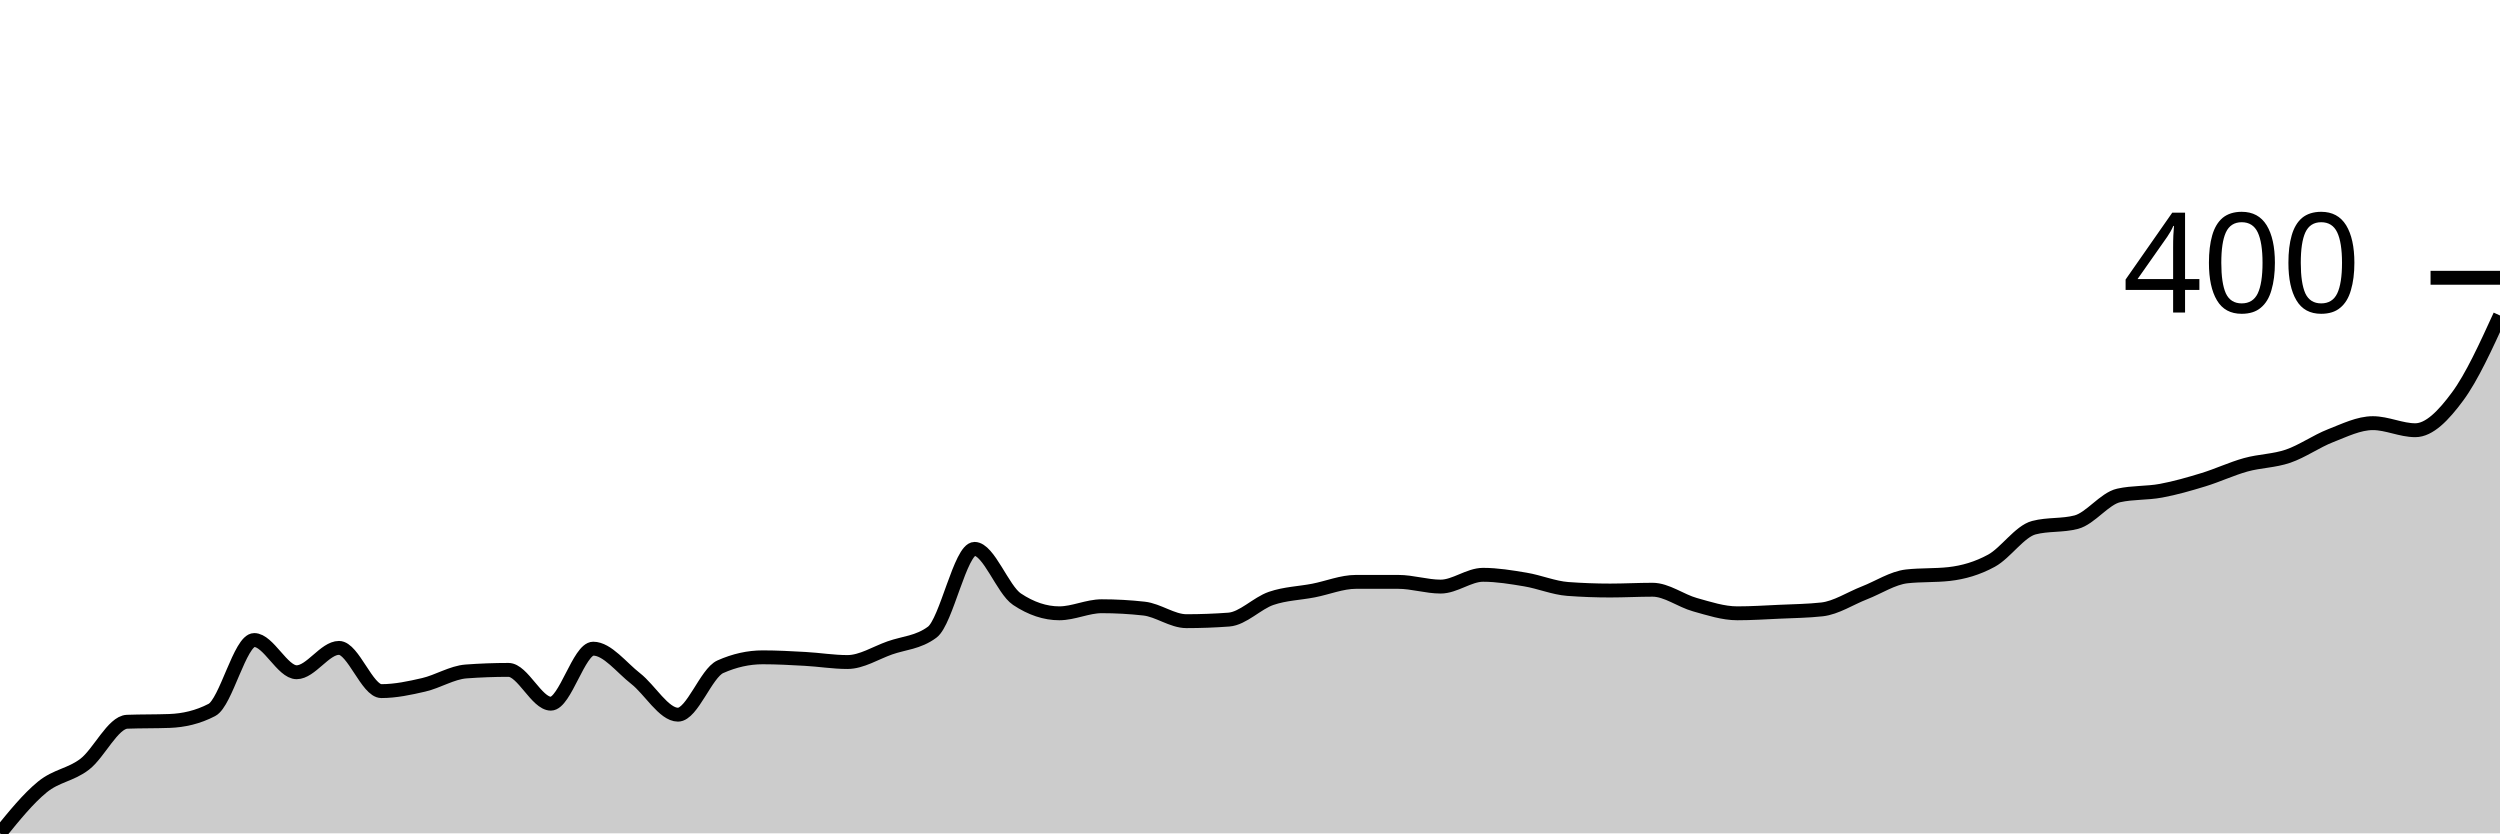
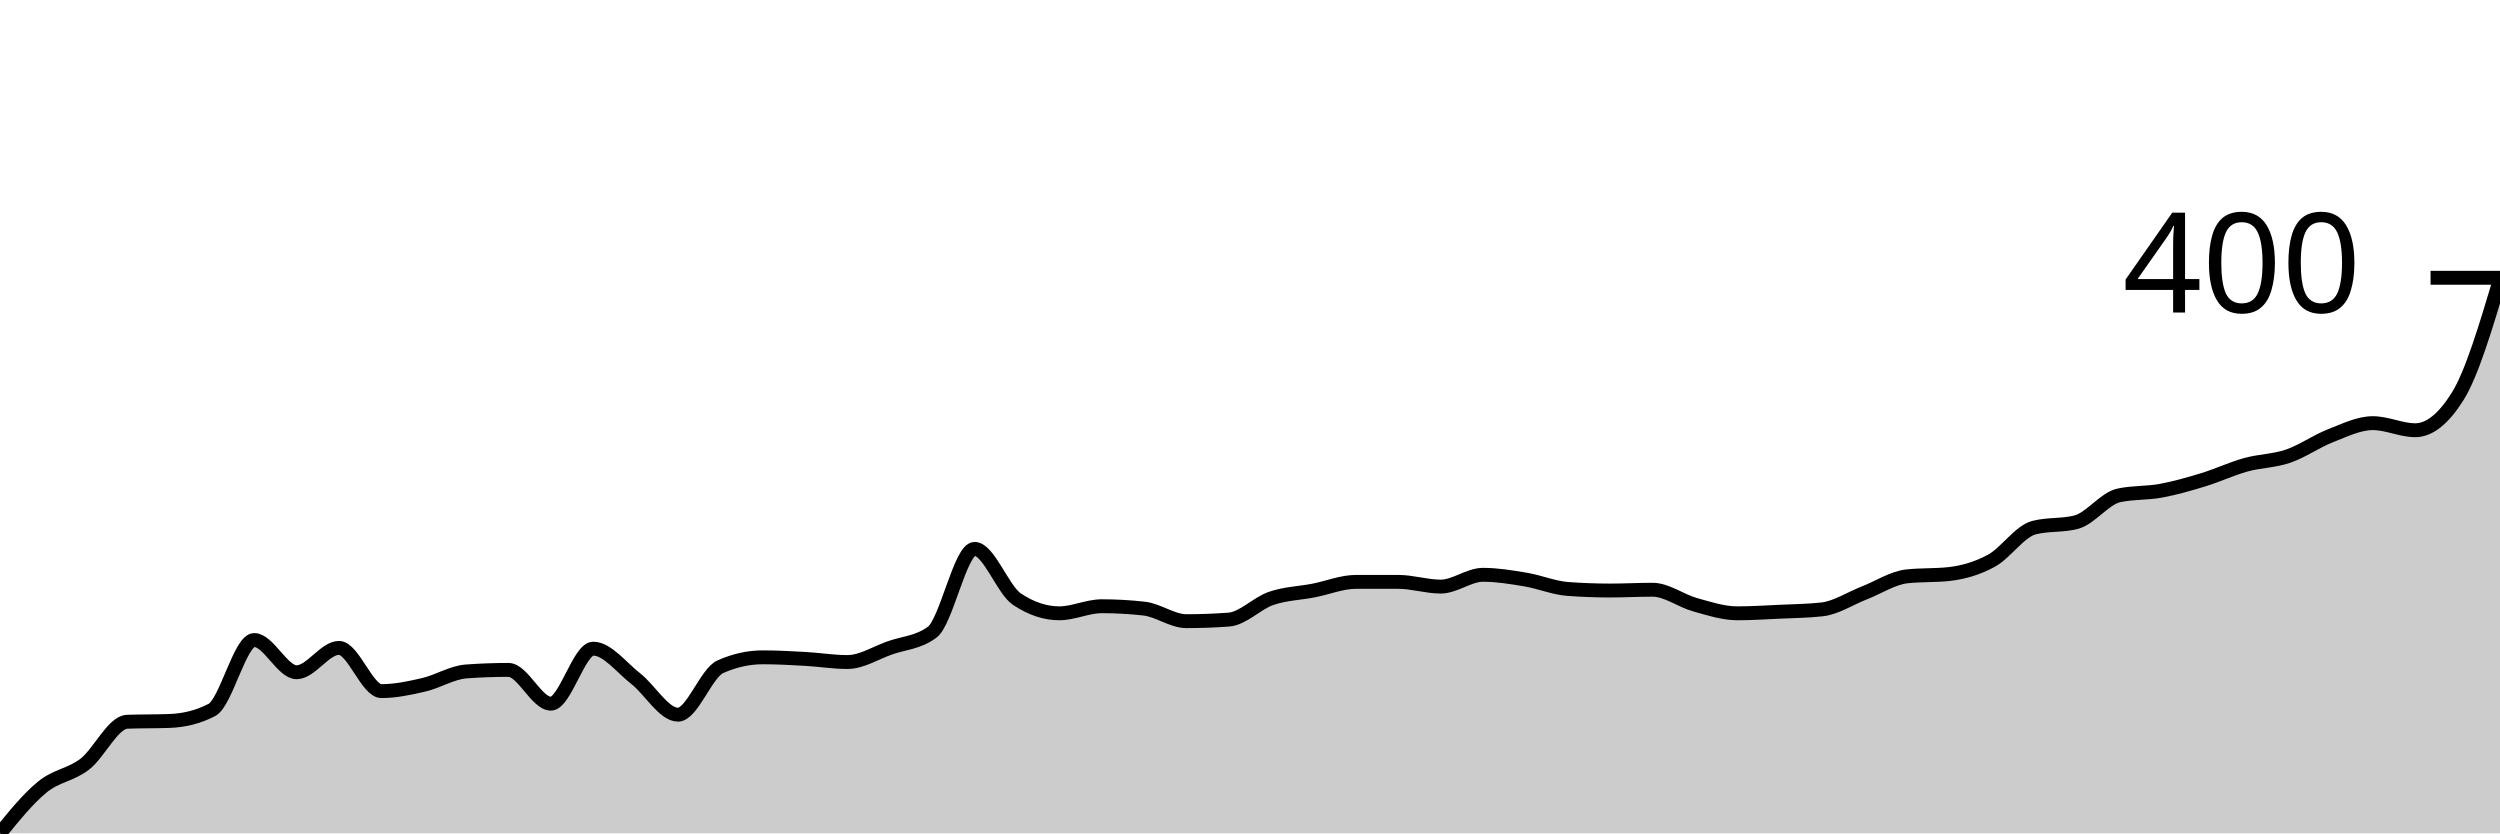
<svg xmlns="http://www.w3.org/2000/svg" viewBox="0 0 180 60">
  <g transform="translate(0,20)">
-     <path class="area" fill="rgba(0, 0, 0, 0.2)" d="M0,40C1.017,38.746,2.034,37.492,3.051,36.662C4.068,35.832,5.085,35.804,6.102,35.021C7.119,34.239,8.136,32.004,9.153,31.966C10.169,31.928,11.186,31.947,12.203,31.909C13.22,31.872,14.237,31.645,15.254,31.117C16.271,30.589,17.288,26.082,18.305,26.082C19.322,26.082,20.339,28.402,21.356,28.402C22.373,28.402,23.39,26.648,24.407,26.648C25.424,26.648,26.441,29.76,27.458,29.76C28.475,29.76,29.492,29.543,30.508,29.307C31.525,29.071,32.542,28.421,33.559,28.345C34.576,28.27,35.593,28.232,36.61,28.232C37.627,28.232,38.644,30.665,39.661,30.665C40.678,30.665,41.695,26.704,42.712,26.704C43.729,26.704,44.746,28.062,45.763,28.854C46.78,29.646,47.797,31.457,48.814,31.457C49.831,31.457,50.847,28.458,51.864,28.006C52.881,27.553,53.898,27.327,54.915,27.327C55.932,27.327,56.949,27.383,57.966,27.44C58.983,27.496,60,27.666,61.017,27.666C62.034,27.666,63.051,27.006,64.068,26.648C65.085,26.289,66.102,26.271,67.119,25.516C68.136,24.762,69.153,19.519,70.169,19.519C71.186,19.519,72.203,22.461,73.22,23.14C74.237,23.819,75.254,24.158,76.271,24.158C77.288,24.158,78.305,23.649,79.322,23.649C80.339,23.649,81.356,23.706,82.373,23.819C83.39,23.932,84.407,24.724,85.424,24.724C86.441,24.724,87.458,24.686,88.475,24.611C89.492,24.536,90.508,23.432,91.525,23.083C92.542,22.735,93.559,22.716,94.576,22.518C95.593,22.32,96.61,21.895,97.627,21.895C98.644,21.895,99.661,21.895,100.678,21.895C101.695,21.895,102.712,22.235,103.729,22.235C104.746,22.235,105.763,21.386,106.78,21.386C107.797,21.386,108.814,21.556,109.831,21.726C110.847,21.895,111.864,22.329,112.881,22.405C113.898,22.48,114.915,22.518,115.932,22.518C116.949,22.518,117.966,22.461,118.983,22.461C120,22.461,121.017,23.253,122.034,23.536C123.051,23.819,124.068,24.158,125.085,24.158C126.102,24.158,127.119,24.092,128.136,24.045C129.153,23.998,130.169,23.989,131.186,23.876C132.203,23.762,133.22,23.083,134.237,22.687C135.254,22.291,136.271,21.612,137.288,21.499C138.305,21.386,139.322,21.443,140.339,21.33C141.356,21.216,142.373,20.924,143.39,20.368C144.407,19.811,145.424,18.256,146.441,17.992C147.458,17.727,148.475,17.86,149.492,17.595C150.508,17.331,151.525,15.898,152.542,15.672C153.559,15.446,154.576,15.521,155.593,15.332C156.61,15.144,157.627,14.851,158.644,14.54C159.661,14.229,160.678,13.748,161.695,13.465C162.712,13.182,163.729,13.192,164.746,12.843C165.763,12.494,166.78,11.768,167.797,11.372C168.814,10.976,169.831,10.467,170.847,10.467C171.864,10.467,172.881,10.976,173.898,10.976C174.915,10.976,175.932,9.92,176.949,8.543C177.966,7.166,178.983,4.941,180,2.716L180,40C178.983,40,177.966,40,176.949,40C175.932,40,174.915,40,173.898,40C172.881,40,171.864,40,170.847,40C169.831,40,168.814,40,167.797,40C166.78,40,165.763,40,164.746,40C163.729,40,162.712,40,161.695,40C160.678,40,159.661,40,158.644,40C157.627,40,156.61,40,155.593,40C154.576,40,153.559,40,152.542,40C151.525,40,150.508,40,149.492,40C148.475,40,147.458,40,146.441,40C145.424,40,144.407,40,143.39,40C142.373,40,141.356,40,140.339,40C139.322,40,138.305,40,137.288,40C136.271,40,135.254,40,134.237,40C133.22,40,132.203,40,131.186,40C130.169,40,129.153,40,128.136,40C127.119,40,126.102,40,125.085,40C124.068,40,123.051,40,122.034,40C121.017,40,120,40,118.983,40C117.966,40,116.949,40,115.932,40C114.915,40,113.898,40,112.881,40C111.864,40,110.847,40,109.831,40C108.814,40,107.797,40,106.78,40C105.763,40,104.746,40,103.729,40C102.712,40,101.695,40,100.678,40C99.661,40,98.644,40,97.627,40C96.61,40,95.593,40,94.576,40C93.559,40,92.542,40,91.525,40C90.508,40,89.492,40,88.475,40C87.458,40,86.441,40,85.424,40C84.407,40,83.39,40,82.373,40C81.356,40,80.339,40,79.322,40C78.305,40,77.288,40,76.271,40C75.254,40,74.237,40,73.22,40C72.203,40,71.186,40,70.169,40C69.153,40,68.136,40,67.119,40C66.102,40,65.085,40,64.068,40C63.051,40,62.034,40,61.017,40C60,40,58.983,40,57.966,40C56.949,40,55.932,40,54.915,40C53.898,40,52.881,40,51.864,40C50.847,40,49.831,40,48.814,40C47.797,40,46.78,40,45.763,40C44.746,40,43.729,40,42.712,40C41.695,40,40.678,40,39.661,40C38.644,40,37.627,40,36.61,40C35.593,40,34.576,40,33.559,40C32.542,40,31.525,40,30.508,40C29.492,40,28.475,40,27.458,40C26.441,40,25.424,40,24.407,40C23.39,40,22.373,40,21.356,40C20.339,40,19.322,40,18.305,40C17.288,40,16.271,40,15.254,40C14.237,40,13.22,40,12.203,40C11.186,40,10.169,40,9.153,40C8.136,40,7.119,40,6.102,40C5.085,40,4.068,40,3.051,40C2.034,40,1.017,40,0,40Z" />
-     <path class="line" stroke="black" fill="none" d="M0,40C1.017,38.746,2.034,37.492,3.051,36.662C4.068,35.832,5.085,35.804,6.102,35.021C7.119,34.239,8.136,32.004,9.153,31.966C10.169,31.928,11.186,31.947,12.203,31.909C13.22,31.872,14.237,31.645,15.254,31.117C16.271,30.589,17.288,26.082,18.305,26.082C19.322,26.082,20.339,28.402,21.356,28.402C22.373,28.402,23.39,26.648,24.407,26.648C25.424,26.648,26.441,29.76,27.458,29.76C28.475,29.76,29.492,29.543,30.508,29.307C31.525,29.071,32.542,28.421,33.559,28.345C34.576,28.27,35.593,28.232,36.61,28.232C37.627,28.232,38.644,30.665,39.661,30.665C40.678,30.665,41.695,26.704,42.712,26.704C43.729,26.704,44.746,28.062,45.763,28.854C46.78,29.646,47.797,31.457,48.814,31.457C49.831,31.457,50.847,28.458,51.864,28.006C52.881,27.553,53.898,27.327,54.915,27.327C55.932,27.327,56.949,27.383,57.966,27.44C58.983,27.496,60,27.666,61.017,27.666C62.034,27.666,63.051,27.006,64.068,26.648C65.085,26.289,66.102,26.271,67.119,25.516C68.136,24.762,69.153,19.519,70.169,19.519C71.186,19.519,72.203,22.461,73.22,23.14C74.237,23.819,75.254,24.158,76.271,24.158C77.288,24.158,78.305,23.649,79.322,23.649C80.339,23.649,81.356,23.706,82.373,23.819C83.39,23.932,84.407,24.724,85.424,24.724C86.441,24.724,87.458,24.686,88.475,24.611C89.492,24.536,90.508,23.432,91.525,23.083C92.542,22.735,93.559,22.716,94.576,22.518C95.593,22.32,96.61,21.895,97.627,21.895C98.644,21.895,99.661,21.895,100.678,21.895C101.695,21.895,102.712,22.235,103.729,22.235C104.746,22.235,105.763,21.386,106.78,21.386C107.797,21.386,108.814,21.556,109.831,21.726C110.847,21.895,111.864,22.329,112.881,22.405C113.898,22.48,114.915,22.518,115.932,22.518C116.949,22.518,117.966,22.461,118.983,22.461C120,22.461,121.017,23.253,122.034,23.536C123.051,23.819,124.068,24.158,125.085,24.158C126.102,24.158,127.119,24.092,128.136,24.045C129.153,23.998,130.169,23.989,131.186,23.876C132.203,23.762,133.22,23.083,134.237,22.687C135.254,22.291,136.271,21.612,137.288,21.499C138.305,21.386,139.322,21.443,140.339,21.33C141.356,21.216,142.373,20.924,143.39,20.368C144.407,19.811,145.424,18.256,146.441,17.992C147.458,17.727,148.475,17.86,149.492,17.595C150.508,17.331,151.525,15.898,152.542,15.672C153.559,15.446,154.576,15.521,155.593,15.332C156.61,15.144,157.627,14.851,158.644,14.54C159.661,14.229,160.678,13.748,161.695,13.465C162.712,13.182,163.729,13.192,164.746,12.843C165.763,12.494,166.78,11.768,167.797,11.372C168.814,10.976,169.831,10.467,170.847,10.467C171.864,10.467,172.881,10.976,173.898,10.976C174.915,10.976,175.932,9.92,176.949,8.543C177.966,7.166,178.983,4.941,180,2.716" />
+     <path class="area" fill="rgba(0, 0, 0, 0.2)" d="M0,40C1.017,38.746,2.034,37.492,3.051,36.662C4.068,35.832,5.085,35.804,6.102,35.021C7.119,34.239,8.136,32.004,9.153,31.966C10.169,31.928,11.186,31.947,12.203,31.909C13.22,31.872,14.237,31.645,15.254,31.117C16.271,30.589,17.288,26.082,18.305,26.082C19.322,26.082,20.339,28.402,21.356,28.402C22.373,28.402,23.39,26.648,24.407,26.648C25.424,26.648,26.441,29.76,27.458,29.76C28.475,29.76,29.492,29.543,30.508,29.307C31.525,29.071,32.542,28.421,33.559,28.345C34.576,28.27,35.593,28.232,36.61,28.232C37.627,28.232,38.644,30.665,39.661,30.665C40.678,30.665,41.695,26.704,42.712,26.704C43.729,26.704,44.746,28.062,45.763,28.854C46.78,29.646,47.797,31.457,48.814,31.457C49.831,31.457,50.847,28.458,51.864,28.006C52.881,27.553,53.898,27.327,54.915,27.327C55.932,27.327,56.949,27.383,57.966,27.44C58.983,27.496,60,27.666,61.017,27.666C62.034,27.666,63.051,27.006,64.068,26.648C65.085,26.289,66.102,26.271,67.119,25.516C68.136,24.762,69.153,19.519,70.169,19.519C71.186,19.519,72.203,22.461,73.22,23.14C74.237,23.819,75.254,24.158,76.271,24.158C77.288,24.158,78.305,23.649,79.322,23.649C80.339,23.649,81.356,23.706,82.373,23.819C83.39,23.932,84.407,24.724,85.424,24.724C86.441,24.724,87.458,24.686,88.475,24.611C89.492,24.536,90.508,23.432,91.525,23.083C92.542,22.735,93.559,22.716,94.576,22.518C95.593,22.32,96.61,21.895,97.627,21.895C98.644,21.895,99.661,21.895,100.678,21.895C101.695,21.895,102.712,22.235,103.729,22.235C104.746,22.235,105.763,21.386,106.78,21.386C107.797,21.386,108.814,21.556,109.831,21.726C110.847,21.895,111.864,22.329,112.881,22.405C113.898,22.48,114.915,22.518,115.932,22.518C116.949,22.518,117.966,22.461,118.983,22.461C120,22.461,121.017,23.253,122.034,23.536C123.051,23.819,124.068,24.158,125.085,24.158C126.102,24.158,127.119,24.092,128.136,24.045C129.153,23.998,130.169,23.989,131.186,23.876C132.203,23.762,133.22,23.083,134.237,22.687C135.254,22.291,136.271,21.612,137.288,21.499C138.305,21.386,139.322,21.443,140.339,21.33C141.356,21.216,142.373,20.924,143.39,20.368C144.407,19.811,145.424,18.256,146.441,17.992C147.458,17.727,148.475,17.86,149.492,17.595C150.508,17.331,151.525,15.898,152.542,15.672C153.559,15.446,154.576,15.521,155.593,15.332C156.61,15.144,157.627,14.851,158.644,14.54C159.661,14.229,160.678,13.748,161.695,13.465C162.712,13.182,163.729,13.192,164.746,12.843C165.763,12.494,166.78,11.768,167.797,11.372C168.814,10.976,169.831,10.467,170.847,10.467C171.864,10.467,172.881,10.976,173.898,10.976C174.915,10.976,175.932,10.165,176.949,8.543C177.966,6.921,178.983,3.517,180,0.113L180,40C178.983,40,177.966,40,176.949,40C175.932,40,174.915,40,173.898,40C172.881,40,171.864,40,170.847,40C169.831,40,168.814,40,167.797,40C166.78,40,165.763,40,164.746,40C163.729,40,162.712,40,161.695,40C160.678,40,159.661,40,158.644,40C157.627,40,156.61,40,155.593,40C154.576,40,153.559,40,152.542,40C151.525,40,150.508,40,149.492,40C148.475,40,147.458,40,146.441,40C145.424,40,144.407,40,143.39,40C142.373,40,141.356,40,140.339,40C139.322,40,138.305,40,137.288,40C136.271,40,135.254,40,134.237,40C133.22,40,132.203,40,131.186,40C130.169,40,129.153,40,128.136,40C127.119,40,126.102,40,125.085,40C124.068,40,123.051,40,122.034,40C121.017,40,120,40,118.983,40C117.966,40,116.949,40,115.932,40C114.915,40,113.898,40,112.881,40C111.864,40,110.847,40,109.831,40C108.814,40,107.797,40,106.78,40C105.763,40,104.746,40,103.729,40C102.712,40,101.695,40,100.678,40C99.661,40,98.644,40,97.627,40C96.61,40,95.593,40,94.576,40C93.559,40,92.542,40,91.525,40C90.508,40,89.492,40,88.475,40C87.458,40,86.441,40,85.424,40C84.407,40,83.39,40,82.373,40C81.356,40,80.339,40,79.322,40C78.305,40,77.288,40,76.271,40C75.254,40,74.237,40,73.22,40C72.203,40,71.186,40,70.169,40C69.153,40,68.136,40,67.119,40C66.102,40,65.085,40,64.068,40C63.051,40,62.034,40,61.017,40C60,40,58.983,40,57.966,40C56.949,40,55.932,40,54.915,40C53.898,40,52.881,40,51.864,40C50.847,40,49.831,40,48.814,40C47.797,40,46.78,40,45.763,40C44.746,40,43.729,40,42.712,40C41.695,40,40.678,40,39.661,40C38.644,40,37.627,40,36.61,40C35.593,40,34.576,40,33.559,40C32.542,40,31.525,40,30.508,40C29.492,40,28.475,40,27.458,40C26.441,40,25.424,40,24.407,40C23.39,40,22.373,40,21.356,40C20.339,40,19.322,40,18.305,40C17.288,40,16.271,40,15.254,40C14.237,40,13.22,40,12.203,40C11.186,40,10.169,40,9.153,40C8.136,40,7.119,40,6.102,40C5.085,40,4.068,40,3.051,40C2.034,40,1.017,40,0,40Z" />
+     <path class="line" stroke="black" fill="none" d="M0,40C1.017,38.746,2.034,37.492,3.051,36.662C4.068,35.832,5.085,35.804,6.102,35.021C7.119,34.239,8.136,32.004,9.153,31.966C10.169,31.928,11.186,31.947,12.203,31.909C13.22,31.872,14.237,31.645,15.254,31.117C16.271,30.589,17.288,26.082,18.305,26.082C19.322,26.082,20.339,28.402,21.356,28.402C22.373,28.402,23.39,26.648,24.407,26.648C25.424,26.648,26.441,29.76,27.458,29.76C28.475,29.76,29.492,29.543,30.508,29.307C31.525,29.071,32.542,28.421,33.559,28.345C34.576,28.27,35.593,28.232,36.61,28.232C37.627,28.232,38.644,30.665,39.661,30.665C40.678,30.665,41.695,26.704,42.712,26.704C43.729,26.704,44.746,28.062,45.763,28.854C46.78,29.646,47.797,31.457,48.814,31.457C49.831,31.457,50.847,28.458,51.864,28.006C52.881,27.553,53.898,27.327,54.915,27.327C55.932,27.327,56.949,27.383,57.966,27.44C58.983,27.496,60,27.666,61.017,27.666C62.034,27.666,63.051,27.006,64.068,26.648C65.085,26.289,66.102,26.271,67.119,25.516C68.136,24.762,69.153,19.519,70.169,19.519C71.186,19.519,72.203,22.461,73.22,23.14C74.237,23.819,75.254,24.158,76.271,24.158C77.288,24.158,78.305,23.649,79.322,23.649C80.339,23.649,81.356,23.706,82.373,23.819C83.39,23.932,84.407,24.724,85.424,24.724C86.441,24.724,87.458,24.686,88.475,24.611C89.492,24.536,90.508,23.432,91.525,23.083C92.542,22.735,93.559,22.716,94.576,22.518C95.593,22.32,96.61,21.895,97.627,21.895C98.644,21.895,99.661,21.895,100.678,21.895C101.695,21.895,102.712,22.235,103.729,22.235C104.746,22.235,105.763,21.386,106.78,21.386C107.797,21.386,108.814,21.556,109.831,21.726C110.847,21.895,111.864,22.329,112.881,22.405C113.898,22.48,114.915,22.518,115.932,22.518C116.949,22.518,117.966,22.461,118.983,22.461C120,22.461,121.017,23.253,122.034,23.536C123.051,23.819,124.068,24.158,125.085,24.158C126.102,24.158,127.119,24.092,128.136,24.045C129.153,23.998,130.169,23.989,131.186,23.876C132.203,23.762,133.22,23.083,134.237,22.687C135.254,22.291,136.271,21.612,137.288,21.499C138.305,21.386,139.322,21.443,140.339,21.33C141.356,21.216,142.373,20.924,143.39,20.368C144.407,19.811,145.424,18.256,146.441,17.992C147.458,17.727,148.475,17.86,149.492,17.595C150.508,17.331,151.525,15.898,152.542,15.672C153.559,15.446,154.576,15.521,155.593,15.332C156.61,15.144,157.627,14.851,158.644,14.54C159.661,14.229,160.678,13.748,161.695,13.465C162.712,13.182,163.729,13.192,164.746,12.843C165.763,12.494,166.78,11.768,167.797,11.372C168.814,10.976,169.831,10.467,170.847,10.467C171.864,10.467,172.881,10.976,173.898,10.976C174.915,10.976,175.932,10.165,176.949,8.543C177.966,6.921,178.983,3.517,180,0.113" />
    <path class="axis-ceiling" stroke-width="1" stroke="black" fill="none" d="M175,0L180,0" />
    <text class="axis-ceiling-label" font-family="sans-serif" text-anchor="end" font-size="10px" x="170" y="2.5">400</text>
  </g>
</svg>
